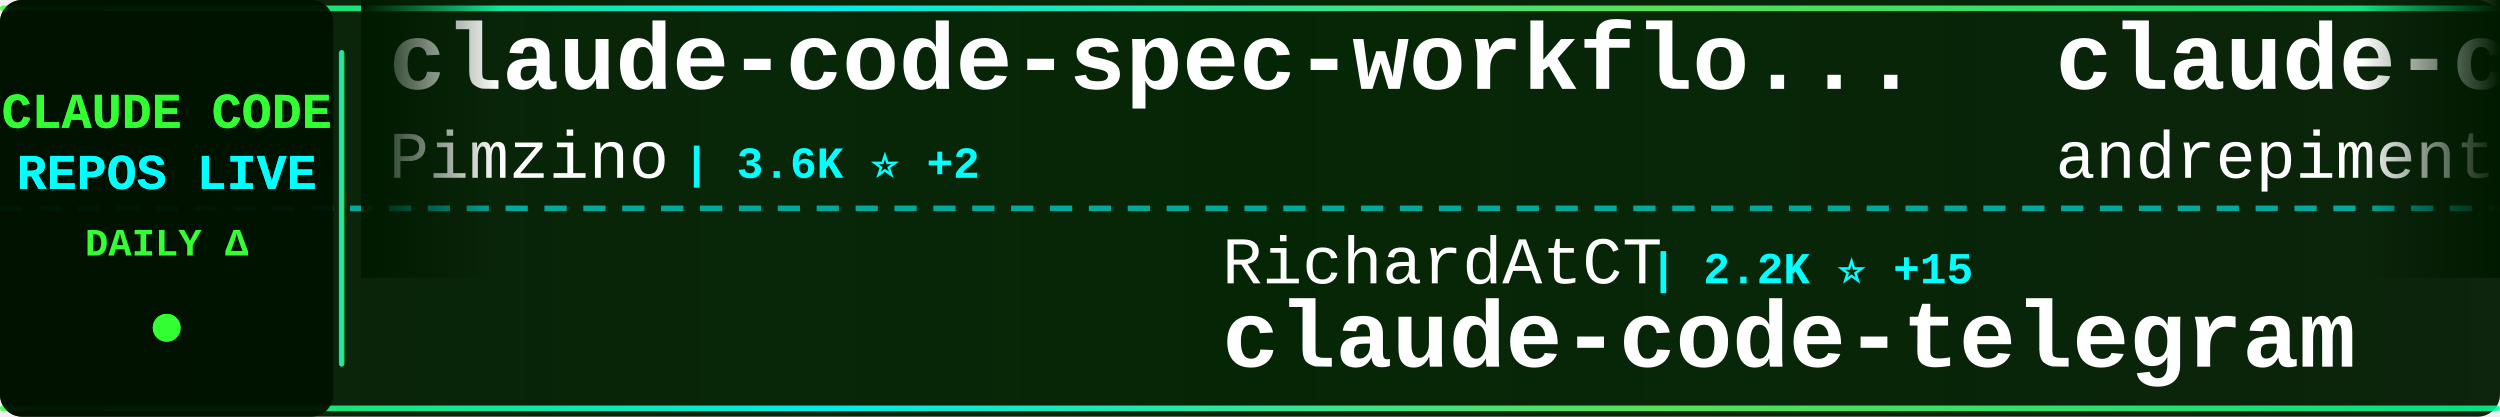
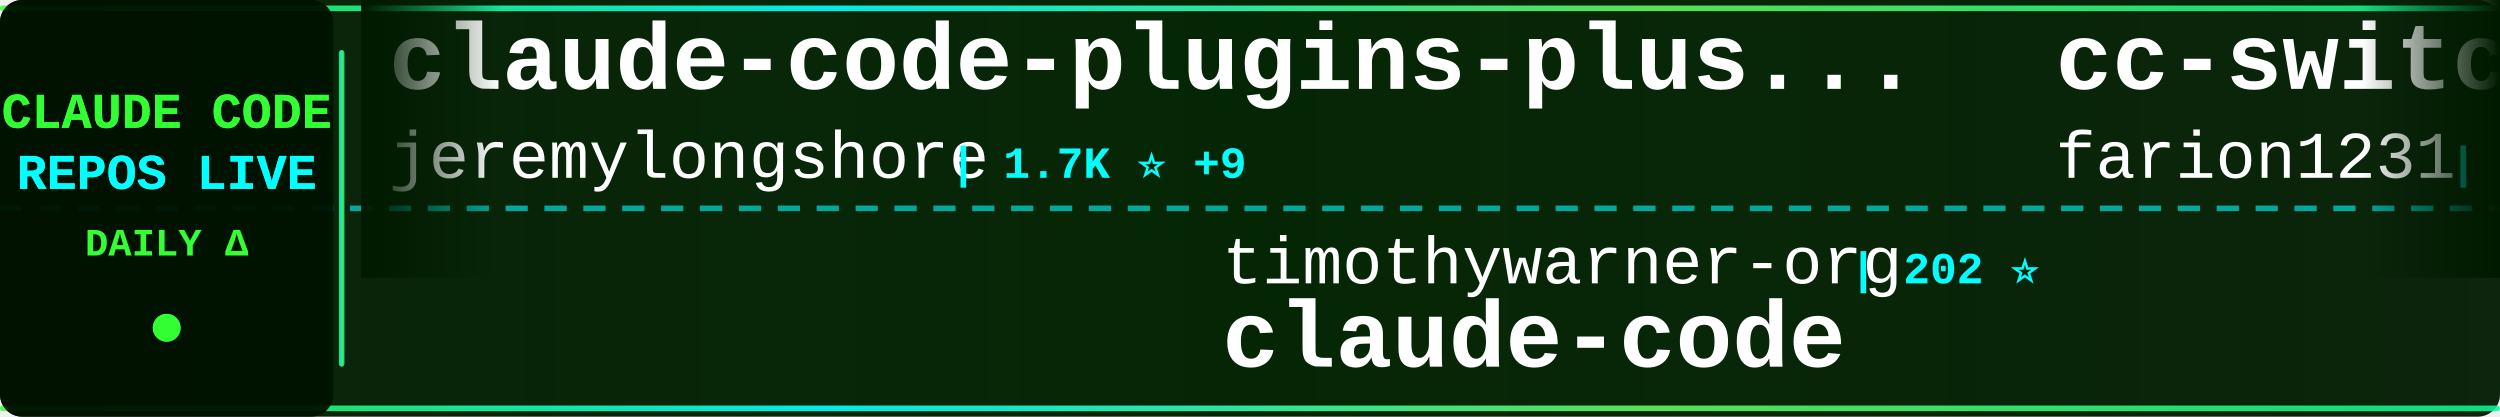
<svg xmlns="http://www.w3.org/2000/svg" width="900" height="150">
  <defs>
    <linearGradient id="tickerBg" x1="0%" y1="0%" x2="100%" y2="0%">
      <stop offset="0%" style="stop-color:#001a00;stop-opacity:0.95" />
      <stop offset="50%" style="stop-color:#002200;stop-opacity:0.98" />
      <stop offset="100%" style="stop-color:#001a00;stop-opacity:0.95" />
    </linearGradient>
    <linearGradient id="borderGrad" x1="0%" y1="0%" x2="100%" y2="0%">
      <stop offset="0%" style="stop-color:#33ff33;stop-opacity:0.85">
        <animate attributeName="stop-opacity" values="0.85;1;0.85" dur="2s" repeatCount="indefinite" />
      </stop>
      <stop offset="33%" style="stop-color:#00ffff;stop-opacity:0.9">
        <animate attributeName="stop-opacity" values="0.9;1;0.9" dur="2.2s" repeatCount="indefinite" />
      </stop>
      <stop offset="66%" style="stop-color:#66ff66;stop-opacity:0.85">
        <animate attributeName="stop-opacity" values="0.85;1;0.85" dur="1.8s" repeatCount="indefinite" />
      </stop>
      <stop offset="100%" style="stop-color:#00ff99;stop-opacity:0.85">
        <animate attributeName="stop-opacity" values="0.85;1;0.85" dur="2s" repeatCount="indefinite" />
      </stop>
    </linearGradient>
    <filter id="textGlow">
      <feGaussianBlur stdDeviation="0.1" result="coloredBlur" />
      <feMerge>
        <feMergeNode in="coloredBlur" />
        <feMergeNode in="SourceGraphic" />
      </feMerge>
    </filter>
    <filter id="metricGlow">
      <feGaussianBlur stdDeviation="0.2" result="coloredBlur" />
      <feMerge>
        <feMergeNode in="coloredBlur" />
        <feMergeNode in="SourceGraphic" />
      </feMerge>
    </filter>
    <linearGradient id="leftFade" x1="0%" y1="0%" x2="100%" y2="0%">
      <stop offset="0%" style="stop-color:#001a00;stop-opacity:1" />
      <stop offset="100%" style="stop-color:#001a00;stop-opacity:0" />
    </linearGradient>
    <linearGradient id="rightFade" x1="0%" y1="0%" x2="100%" y2="0%">
      <stop offset="0%" style="stop-color:#001a00;stop-opacity:0" />
      <stop offset="100%" style="stop-color:#001a00;stop-opacity:1" />
    </linearGradient>
  </defs>
  <rect width="900" height="150" fill="url(#tickerBg)" rx="8" />
  <rect x="0" y="2" width="900" height="2" fill="url(#borderGrad)" rx="1" />
  <rect x="0" y="146" width="900" height="2" fill="url(#borderGrad)" rx="1" />
  <line x1="0" y1="75" x2="900" y2="75" stroke="#00ffff" stroke-width="2" stroke-dasharray="8 6" opacity="0.6" />
  <rect x="0" y="0" width="120" height="150" fill="#001100" opacity="0.95" rx="8" />
  <text x="60" y="46" font-family="'Courier New', monospace" font-size="18" font-weight="bold" fill="#33ff33" text-anchor="middle" filter="url(#textGlow)">
    CLAUDE CODE
  </text>
  <text x="60" y="68" font-family="'Courier New', monospace" font-size="18" font-weight="bold" fill="#00ffff" text-anchor="middle" filter="url(#textGlow)">
    REPOS LIVE
  </text>
  <text x="60" y="92" font-family="'Courier New', monospace" font-size="14" font-weight="bold" fill="#33ff33" text-anchor="middle">
    DAILY Δ
  </text>
  <circle cx="60" cy="118" r="5" fill="#33ff33" filter="url(#metricGlow)">
    <animate attributeName="r" values="4;6;4" dur="1.5s" repeatCount="indefinite" />
    <animate attributeName="opacity" values="0.6;1;0.6" dur="1.5s" repeatCount="indefinite" />
  </circle>
  <rect x="122" y="18" width="2" height="114" fill="url(#borderGrad)" rx="1" />
  <clipPath id="tickerClip">
    <rect x="130" y="0" width="770" height="150" />
  </clipPath>
  <g clip-path="url(#tickerClip)">
    <g id="tickerItems">
      <animateTransform attributeName="transform" attributeType="XML" type="translate" from="0 0" to="-3000 0" dur="54s" repeatCount="indefinite" />
      <g transform="translate(0, 0)">
-         <text x="140" y="32" font-family="'Courier New', monospace" font-size="34" font-weight="bold" fill="#ffffff">claude-code-spec-workflo...</text>
-         <text x="140" y="64" font-family="'Courier New', monospace" font-size="24" font-weight="normal" fill="#ffffff" opacity="1.0">Pimzino</text>
-         <text x="246" y="64" font-family="'Courier New', monospace" font-size="16" font-weight="bold" fill="#00ffff"> | 3.6K ⭐ +2</text>
+         <text x="140" y="32" font-family="'Courier New', monospace" font-size="34" font-weight="bold" fill="#ffffff">claude-code-plugins-plus...</text>
+         <text x="140" y="64" font-family="'Courier New', monospace" font-size="24" font-weight="normal" fill="#ffffff" opacity="1.0">jeremylongshore</text>
+         <text x="342" y="64" font-family="'Courier New', monospace" font-size="16" font-weight="bold" fill="#00ffff"> | 1.7K ⭐ +9</text>
      </g>
      <g transform="translate(300, 0)">
-         <text x="140" y="102" font-family="'Courier New', monospace" font-size="24" font-weight="normal" fill="#ffffff" opacity="1.0">RichardAtCT</text>
-         <text x="294" y="102" font-family="'Courier New', monospace" font-size="16" font-weight="bold" fill="#00ffff"> | 2.2K ⭐ +15</text>
-         <text x="140" y="132" font-family="'Courier New', monospace" font-size="34" font-weight="bold" fill="#ffffff">claude-code-telegram</text>
+         <text x="140" y="102" font-family="'Courier New', monospace" font-size="24" font-weight="normal" fill="#ffffff" opacity="1.0">timothywarner-org</text>
+         <text x="366" y="102" font-family="'Courier New', monospace" font-size="16" font-weight="bold" fill="#00ffff"> | 202 ⭐</text>
+         <text x="140" y="132" font-family="'Courier New', monospace" font-size="34" font-weight="bold" fill="#ffffff">claude-code</text>
      </g>
      <g transform="translate(600, 0)">
-         <text x="140" y="32" font-family="'Courier New', monospace" font-size="34" font-weight="bold" fill="#ffffff">claude-code-chat</text>
-         <text x="140" y="64" font-family="'Courier New', monospace" font-size="24" font-weight="normal" fill="#ffffff" opacity="1.0">andrepimenta</text>
-         <text x="306" y="64" font-family="'Courier New', monospace" font-size="16" font-weight="bold" fill="#00ffff"> | 1.0K ⭐ +2</text>
+         <text x="140" y="32" font-family="'Courier New', monospace" font-size="34" font-weight="bold" fill="#ffffff">cc-switch</text>
+         <text x="140" y="64" font-family="'Courier New', monospace" font-size="24" font-weight="normal" fill="#ffffff" opacity="1.0">farion1231</text>
+         <text x="282" y="64" font-family="'Courier New', monospace" font-size="16" font-weight="bold" fill="#00ffff"> | 31.4K ⭐ +355</text>
      </g>
      <g transform="translate(900, 0)">
-         <text x="140" y="102" font-family="'Courier New', monospace" font-size="24" font-weight="normal" fill="#ffffff" opacity="1.0">wanshuiyin</text>
-         <text x="282" y="102" font-family="'Courier New', monospace" font-size="16" font-weight="bold" fill="#00ffff"> | 3.0K ⭐ +155</text>
-         <text x="140" y="132" font-family="'Courier New', monospace" font-size="34" font-weight="bold" fill="#ffffff">Auto-claude-code-researc...</text>
-       </g>
-       <g transform="translate(1200, 0)">
-         <text x="140" y="32" font-family="'Courier New', monospace" font-size="34" font-weight="bold" fill="#ffffff">claude-code-pm-course</text>
-         <text x="140" y="64" font-family="'Courier New', monospace" font-size="24" font-weight="normal" fill="#ffffff" opacity="1.0">carlvellotti</text>
-         <text x="306" y="64" font-family="'Courier New', monospace" font-size="16" font-weight="bold" fill="#00ffff"> | 1.7K ⭐ +4</text>
-       </g>
-       <g transform="translate(1500, 0)">
-         <text x="140" y="102" font-family="'Courier New', monospace" font-size="24" font-weight="normal" fill="#ffffff" opacity="1.0">siteboon</text>
-         <text x="258" y="102" font-family="'Courier New', monospace" font-size="16" font-weight="bold" fill="#00ffff"> | 8.7K ⭐ +37</text>
-         <text x="140" y="132" font-family="'Courier New', monospace" font-size="34" font-weight="bold" fill="#ffffff">claudecodeui</text>
-       </g>
-       <g transform="translate(1800, 0)">
-         <text x="140" y="32" font-family="'Courier New', monospace" font-size="34" font-weight="bold" fill="#ffffff">claude-code-tresor</text>
-         <text x="140" y="64" font-family="'Courier New', monospace" font-size="24" font-weight="normal" fill="#ffffff" opacity="1.0">alirezarezvani</text>
-         <text x="330" y="64" font-family="'Courier New', monospace" font-size="16" font-weight="bold" fill="#00ffff"> | 633 ⭐ +2</text>
-       </g>
-       <g transform="translate(2100, 0)">
-         <text x="140" y="102" font-family="'Courier New', monospace" font-size="24" font-weight="normal" fill="#ffffff" opacity="1.0">catlog22</text>
-         <text x="258" y="102" font-family="'Courier New', monospace" font-size="16" font-weight="bold" fill="#00ffff"> | 1.5K ⭐ +30</text>
-         <text x="140" y="132" font-family="'Courier New', monospace" font-size="34" font-weight="bold" fill="#ffffff">Claude-Code-Workflow</text>
-       </g>
-       <g transform="translate(2400, 0)">
-         <text x="140" y="32" font-family="'Courier New', monospace" font-size="34" font-weight="bold" fill="#ffffff">claude-code-router</text>
-         <text x="140" y="64" font-family="'Courier New', monospace" font-size="24" font-weight="normal" fill="#ffffff" opacity="1.0">musistudio</text>
-         <text x="282" y="64" font-family="'Courier New', monospace" font-size="16" font-weight="bold" fill="#00ffff"> | 30.1K ⭐ +65</text>
-       </g>
-       <g transform="translate(2700, 0)">
        <text x="140" y="102" font-family="'Courier New', monospace" font-size="24" font-weight="normal" fill="#ffffff" opacity="1.0">peterkrueck</text>
        <text x="294" y="102" font-family="'Courier New', monospace" font-size="16" font-weight="bold" fill="#00ffff"> | 1.3K ⭐</text>
        <text x="140" y="132" font-family="'Courier New', monospace" font-size="34" font-weight="bold" fill="#ffffff">Claude-Code-Development-...</text>
      </g>
+       <g transform="translate(1200, 0)">
+         <text x="140" y="32" font-family="'Courier New', monospace" font-size="34" font-weight="bold" fill="#ffffff">Claude-Code-Communicatio...</text>
+         <text x="140" y="64" font-family="'Courier New', monospace" font-size="24" font-weight="normal" fill="#ffffff" opacity="1.0">nishimoto265</text>
+         <text x="306" y="64" font-family="'Courier New', monospace" font-size="16" font-weight="bold" fill="#00ffff"> | 495 ⭐</text>
+       </g>
+       <g transform="translate(1500, 0)">
+         <text x="140" y="102" font-family="'Courier New', monospace" font-size="24" font-weight="normal" fill="#ffffff" opacity="1.0">disler</text>
+         <text x="234" y="102" font-family="'Courier New', monospace" font-size="16" font-weight="bold" fill="#00ffff"> | 1.3K ⭐ +3</text>
+         <text x="140" y="132" font-family="'Courier New', monospace" font-size="34" font-weight="bold" fill="#ffffff">claude-code-hooks-multi-...</text>
+       </g>
+       <g transform="translate(1800, 0)">
+         <text x="140" y="32" font-family="'Courier New', monospace" font-size="34" font-weight="bold" fill="#ffffff">claude-code-settings</text>
+         <text x="140" y="64" font-family="'Courier New', monospace" font-size="24" font-weight="normal" fill="#ffffff" opacity="1.0">feiskyer</text>
+         <text x="258" y="64" font-family="'Courier New', monospace" font-size="16" font-weight="bold" fill="#00ffff"> | 1.3K ⭐ +6</text>
+       </g>
+       <g transform="translate(2100, 0)">
+         <text x="140" y="102" font-family="'Courier New', monospace" font-size="24" font-weight="normal" fill="#ffffff" opacity="1.0">Cranot</text>
+         <text x="234" y="102" font-family="'Courier New', monospace" font-size="16" font-weight="bold" fill="#00ffff"> | 2.5K ⭐ +4</text>
+         <text x="140" y="132" font-family="'Courier New', monospace" font-size="34" font-weight="bold" fill="#ffffff">claude-code-guide</text>
+       </g>
+       <g transform="translate(2400, 0)">
+         <text x="140" y="32" font-family="'Courier New', monospace" font-size="34" font-weight="bold" fill="#ffffff">claude-code-cheat-sheet</text>
+         <text x="140" y="64" font-family="'Courier New', monospace" font-size="24" font-weight="normal" fill="#ffffff" opacity="1.0">Njengah</text>
+         <text x="246" y="64" font-family="'Courier New', monospace" font-size="16" font-weight="bold" fill="#00ffff"> | 1.5K ⭐ +5</text>
+       </g>
+       <g transform="translate(2700, 0)">
+         <text x="140" y="102" font-family="'Courier New', monospace" font-size="24" font-weight="normal" fill="#ffffff" opacity="1.0">shanraisshan</text>
+         <text x="306" y="102" font-family="'Courier New', monospace" font-size="16" font-weight="bold" fill="#00ffff"> | 20.0K ⭐ +533</text>
+         <text x="140" y="132" font-family="'Courier New', monospace" font-size="34" font-weight="bold" fill="#ffffff">claude-code-best-practic...</text>
+       </g>
      <g transform="translate(3000, 0)">
-         <text x="140" y="32" font-family="'Courier New', monospace" font-size="34" font-weight="bold" fill="#ffffff">claude-code-spec-workflo...</text>
-         <text x="140" y="64" font-family="'Courier New', monospace" font-size="24" font-weight="normal" fill="#ffffff" opacity="1.0">Pimzino</text>
-         <text x="246" y="64" font-family="'Courier New', monospace" font-size="16" font-weight="bold" fill="#00ffff"> | 3.6K ⭐ +2</text>
+         <text x="140" y="32" font-family="'Courier New', monospace" font-size="34" font-weight="bold" fill="#ffffff">claude-code-plugins-plus...</text>
+         <text x="140" y="64" font-family="'Courier New', monospace" font-size="24" font-weight="normal" fill="#ffffff" opacity="1.0">jeremylongshore</text>
+         <text x="342" y="64" font-family="'Courier New', monospace" font-size="16" font-weight="bold" fill="#00ffff"> | 1.7K ⭐ +9</text>
      </g>
      <g transform="translate(3300, 0)">
-         <text x="140" y="102" font-family="'Courier New', monospace" font-size="24" font-weight="normal" fill="#ffffff" opacity="1.0">RichardAtCT</text>
-         <text x="294" y="102" font-family="'Courier New', monospace" font-size="16" font-weight="bold" fill="#00ffff"> | 2.2K ⭐ +15</text>
-         <text x="140" y="132" font-family="'Courier New', monospace" font-size="34" font-weight="bold" fill="#ffffff">claude-code-telegram</text>
+         <text x="140" y="102" font-family="'Courier New', monospace" font-size="24" font-weight="normal" fill="#ffffff" opacity="1.0">timothywarner-org</text>
+         <text x="366" y="102" font-family="'Courier New', monospace" font-size="16" font-weight="bold" fill="#00ffff"> | 202 ⭐</text>
+         <text x="140" y="132" font-family="'Courier New', monospace" font-size="34" font-weight="bold" fill="#ffffff">claude-code</text>
      </g>
      <g transform="translate(3600, 0)">
-         <text x="140" y="32" font-family="'Courier New', monospace" font-size="34" font-weight="bold" fill="#ffffff">claude-code-chat</text>
-         <text x="140" y="64" font-family="'Courier New', monospace" font-size="24" font-weight="normal" fill="#ffffff" opacity="1.0">andrepimenta</text>
-         <text x="306" y="64" font-family="'Courier New', monospace" font-size="16" font-weight="bold" fill="#00ffff"> | 1.0K ⭐ +2</text>
+         <text x="140" y="32" font-family="'Courier New', monospace" font-size="34" font-weight="bold" fill="#ffffff">cc-switch</text>
+         <text x="140" y="64" font-family="'Courier New', monospace" font-size="24" font-weight="normal" fill="#ffffff" opacity="1.0">farion1231</text>
+         <text x="282" y="64" font-family="'Courier New', monospace" font-size="16" font-weight="bold" fill="#00ffff"> | 31.4K ⭐ +355</text>
      </g>
      <g transform="translate(3900, 0)">
-         <text x="140" y="102" font-family="'Courier New', monospace" font-size="24" font-weight="normal" fill="#ffffff" opacity="1.0">wanshuiyin</text>
-         <text x="282" y="102" font-family="'Courier New', monospace" font-size="16" font-weight="bold" fill="#00ffff"> | 3.0K ⭐ +155</text>
-         <text x="140" y="132" font-family="'Courier New', monospace" font-size="34" font-weight="bold" fill="#ffffff">Auto-claude-code-researc...</text>
+         <text x="140" y="102" font-family="'Courier New', monospace" font-size="24" font-weight="normal" fill="#ffffff" opacity="1.0">peterkrueck</text>
+         <text x="294" y="102" font-family="'Courier New', monospace" font-size="16" font-weight="bold" fill="#00ffff"> | 1.3K ⭐</text>
+         <text x="140" y="132" font-family="'Courier New', monospace" font-size="34" font-weight="bold" fill="#ffffff">Claude-Code-Development-...</text>
      </g>
    </g>
  </g>
  <rect x="130" y="0" width="50" height="100" fill="url(#leftFade)" />
  <rect x="850" y="0" width="50" height="100" fill="url(#rightFade)" />
</svg>
